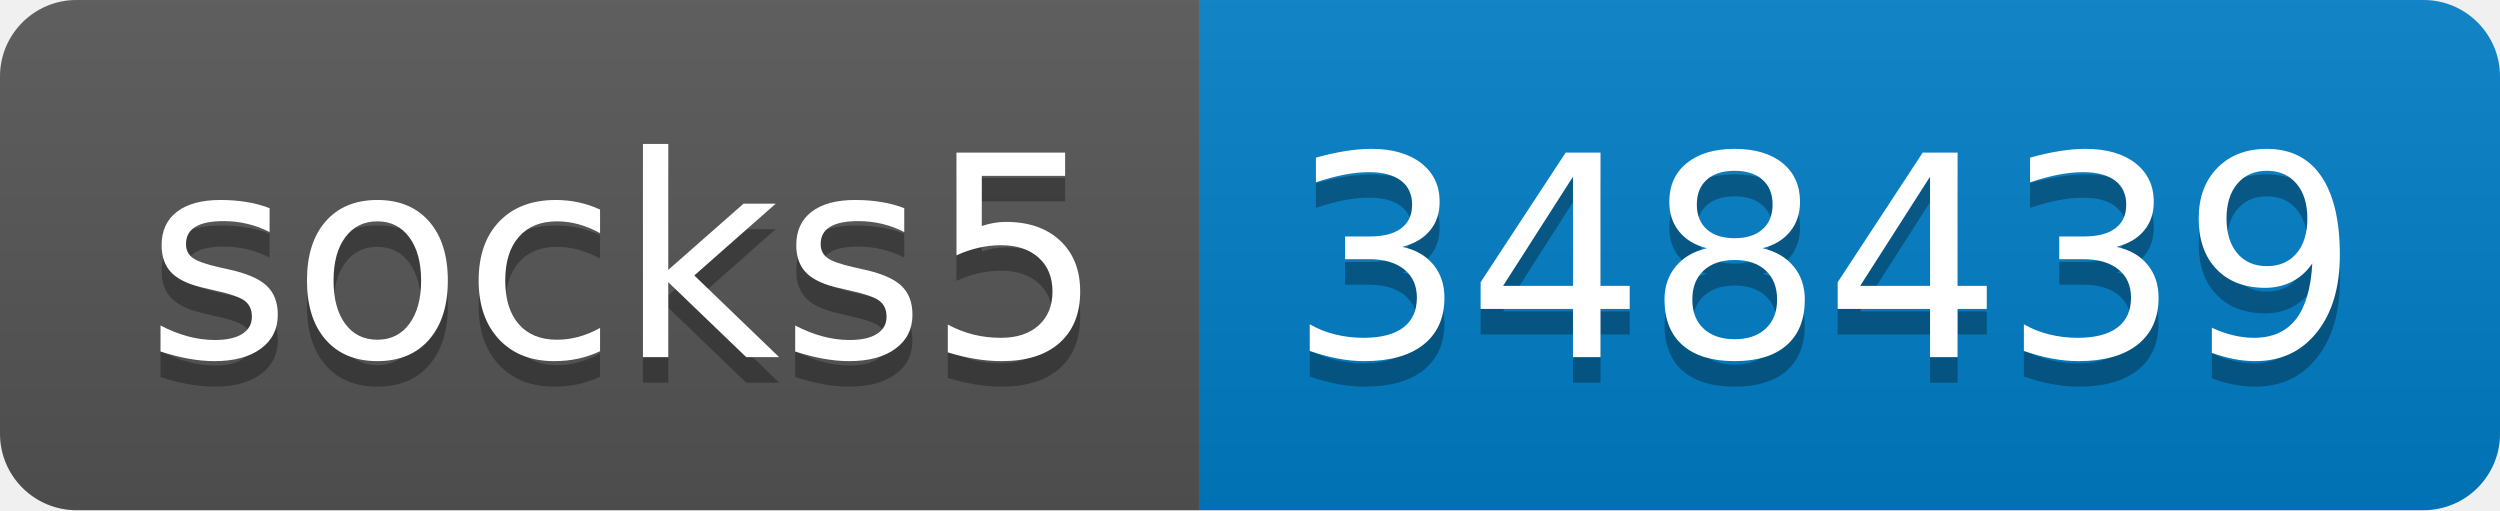
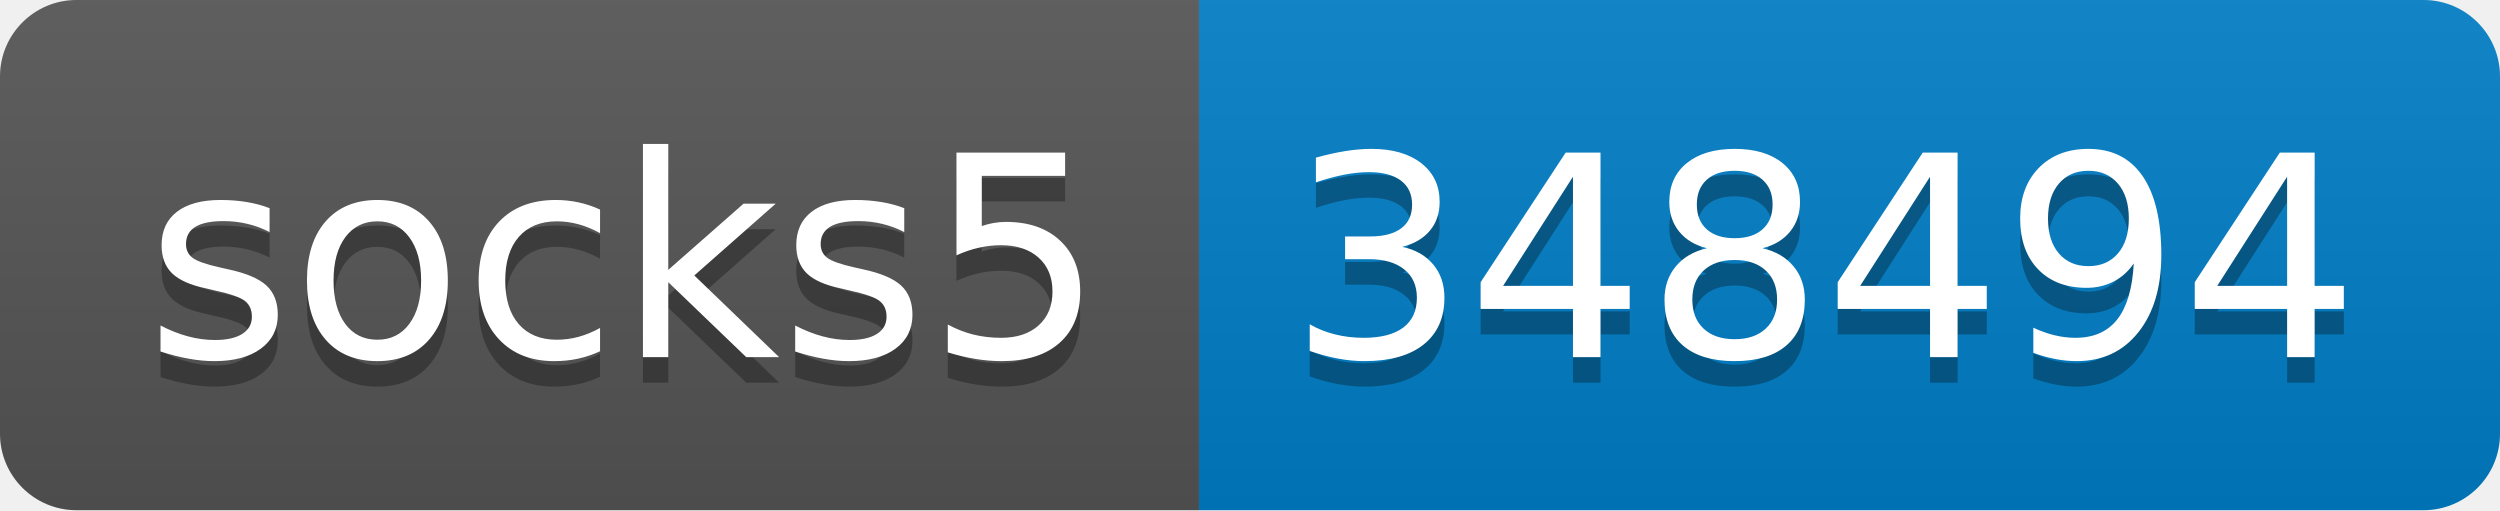
- <svg xmlns="http://www.w3.org/2000/svg" width="98" height="20" role="img" aria-label="socks5: 348439">
+ <svg xmlns="http://www.w3.org/2000/svg" width="98" height="20" role="img" aria-label="socks5: 348494">
  <linearGradient id="s" x2="0" y2="100%">
    <stop offset="0" stop-color="#bbb" stop-opacity=".1" />
    <stop offset="1" stop-opacity=".1" />
  </linearGradient>
  <clipPath id="r">
    <rect width="98" height="20" rx="3" fill="#fff" />
  </clipPath>
  <g clip-path="url(#r)">
    <rect width="47" height="20" fill="#555" />
    <rect x="47" width="51" height="20" fill="#007ec6" />
    <rect width="98" height="20" fill="url(#s)" />
  </g>
  <g fill="#fff" text-anchor="middle" font-family="Verdana,Geneva,DejaVu Sans,sans-serif" text-rendering="geometricPrecision" font-size="110">
    <text aria-hidden="true" x="245" y="150" fill="#010101" fill-opacity=".3" transform="scale(.1)" textLength="370">socks5</text>
    <text x="245" y="140" transform="scale(.1)" fill="#fff" textLength="370">socks5</text>
-     <text aria-hidden="true" x="715" y="150" fill="#010101" fill-opacity=".3" transform="scale(.1)" textLength="410">348439</text>
-     <text x="715" y="140" transform="scale(.1)" fill="#fff" textLength="410">348439</text>
+     <text aria-hidden="true" x="715" y="150" fill="#010101" fill-opacity=".3" transform="scale(.1)" textLength="410">348494</text>
+     <text x="715" y="140" transform="scale(.1)" fill="#fff" textLength="410">348494</text>
  </g>
</svg>
